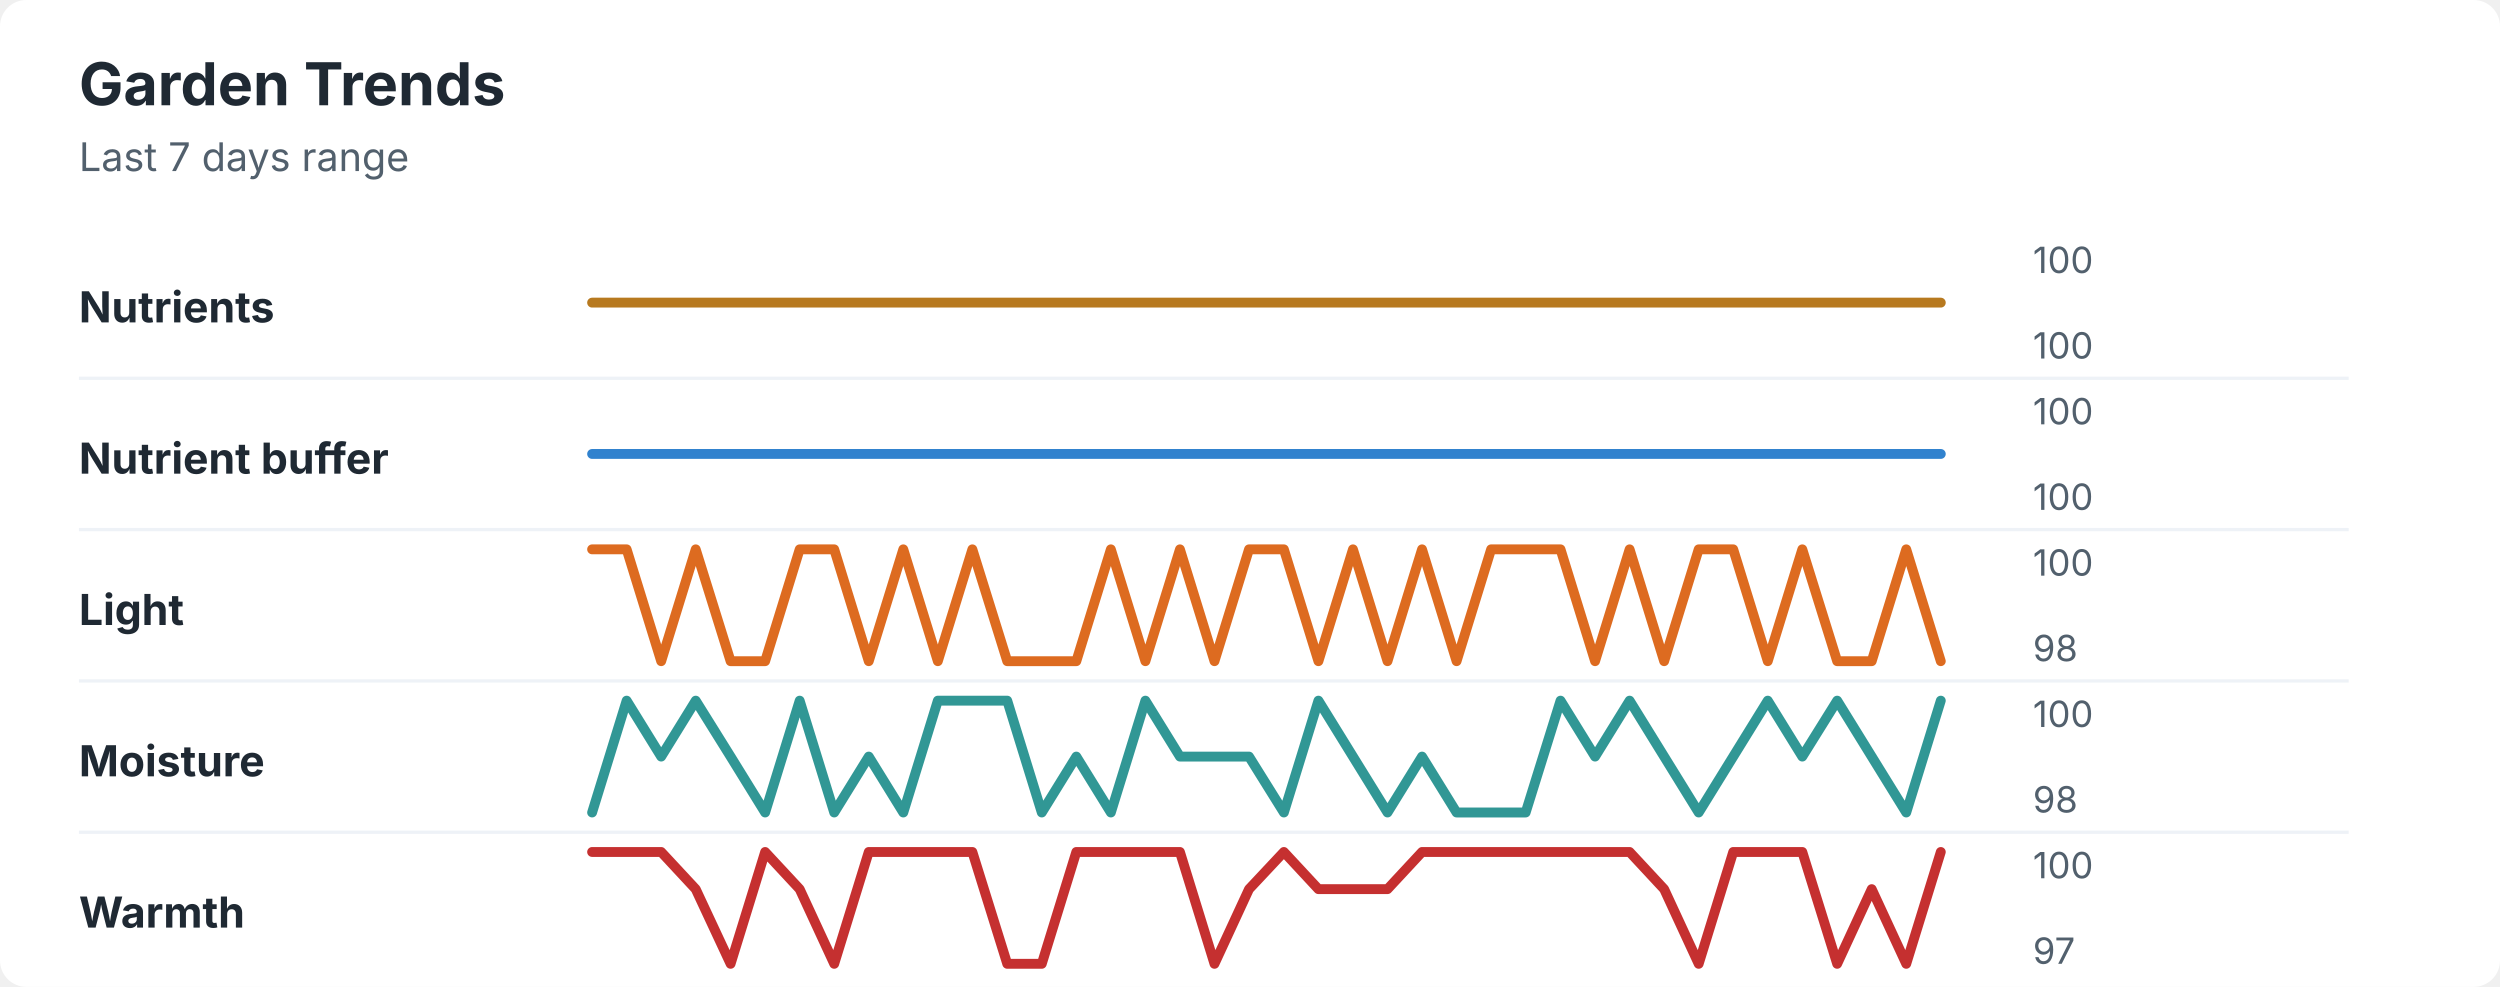
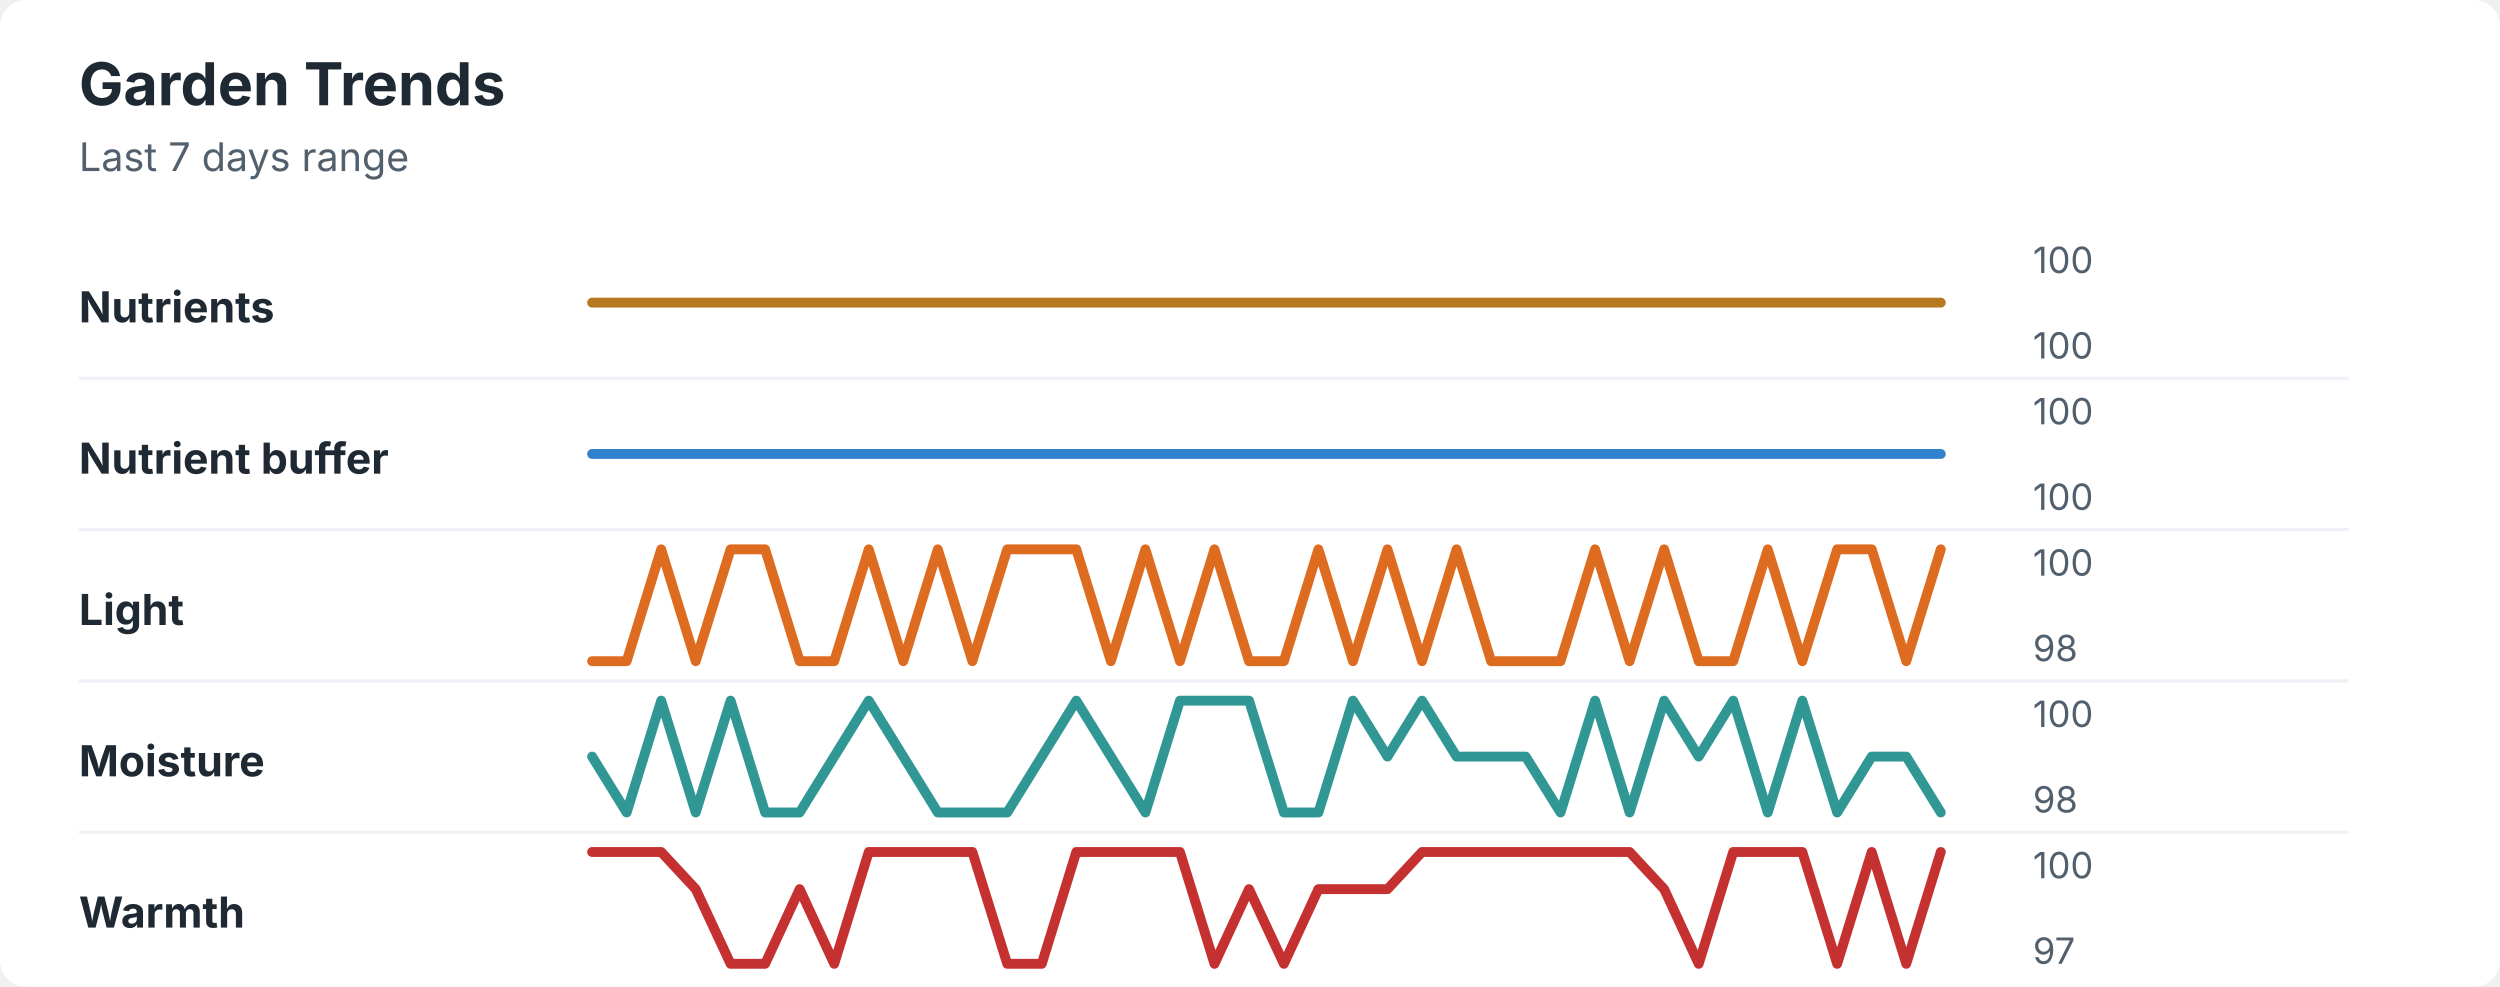
<svg xmlns="http://www.w3.org/2000/svg" width="760" height="300" viewBox="0 0 760 300" role="img" aria-labelledby="title desc">
  <rect width="760" height="300" rx="8" fill="#ffffff" />
  <style>
    text { font-family: -apple-system, BlinkMacSystemFont, "Segoe UI", sans-serif; }
    .title { font-size: 18px; font-weight: 700; fill: #1f2933; }
    .subtitle { font-size: 12px; fill: #52606d; }
    .label { font-size: 13px; font-weight: 650; fill: #1f2933; }
    .axis-value { font-size: 11px; fill: #52606d; }
    .separator { stroke: #eef2f7; stroke-width: 1; }
  </style>
  <text x="24" y="32" class="title">Garden Trends</text>
  <text x="24" y="52" class="subtitle">Last 7 days range</text>
  <text x="24" y="98" class="label">Nutrients</text>
  <polyline points="180.0,92.0 190.5,92.0 201.0,92.0 211.5,92.0 222.1,92.0 232.6,92.0 243.1,92.0 253.6,92.0 264.1,92.0 274.6,92.0 285.1,92.0 295.6,92.0 306.2,92.0 316.7,92.0 327.2,92.0 337.7,92.0 348.2,92.0 358.7,92.0 369.2,92.0 379.7,92.0 390.3,92.0 400.8,92.0 411.3,92.0 421.8,92.0 432.3,92.0 442.8,92.0 453.3,92.0 463.8,92.0 474.4,92.0 484.9,92.0 495.4,92.0 505.9,92.0 516.4,92.0 526.9,92.0 537.4,92.0 547.9,92.0 558.5,92.0 569.0,92.0 579.5,92.0 590.0,92.0 " fill="none" stroke="#b7791f" stroke-width="3" stroke-linecap="round" stroke-linejoin="round" />
  <text x="618" y="83" class="axis-value">100</text>
  <text x="618" y="109" class="axis-value">100</text>
  <line x1="24" y1="115.0" x2="714" y2="115.0" class="separator" />
  <text x="24" y="144" class="label">Nutrient buffer</text>
  <polyline points="180.0,138.0 190.5,138.0 201.0,138.0 211.5,138.0 222.1,138.0 232.6,138.0 243.1,138.0 253.6,138.0 264.1,138.0 274.6,138.0 285.1,138.0 295.6,138.0 306.2,138.0 316.7,138.0 327.2,138.0 337.7,138.0 348.2,138.0 358.7,138.0 369.2,138.0 379.7,138.0 390.3,138.0 400.8,138.0 411.3,138.0 421.8,138.0 432.3,138.0 442.8,138.0 453.3,138.0 463.8,138.0 474.4,138.0 484.9,138.0 495.4,138.0 505.9,138.0 516.4,138.0 526.9,138.0 537.4,138.0 547.9,138.0 558.5,138.0 569.0,138.0 579.5,138.0 590.0,138.0 " fill="none" stroke="#3182ce" stroke-width="3" stroke-linecap="round" stroke-linejoin="round" />
  <text x="618" y="129" class="axis-value">100</text>
  <text x="618" y="155" class="axis-value">100</text>
  <line x1="24" y1="161.0" x2="714" y2="161.0" class="separator" />
  <text x="24" y="190" class="label">Light</text>
-   <polyline points="180.0,167.0 190.5,167.0 201.0,201.0 211.5,167.0 222.1,201.0 232.6,201.0 243.1,167.0 253.6,167.0 264.1,201.0 274.6,167.0 285.1,201.0 295.6,167.0 306.2,201.0 316.7,201.0 327.2,201.0 337.7,167.0 348.2,201.0 358.7,167.0 369.2,201.0 379.7,167.0 390.3,167.0 400.8,201.0 411.3,167.0 421.8,201.0 432.3,167.0 442.8,201.0 453.3,167.0 463.8,167.0 474.4,167.0 484.9,201.0 495.4,167.0 505.9,201.0 516.4,167.0 526.9,167.0 537.4,201.0 547.9,167.0 558.5,201.0 569.0,201.0 579.5,167.0 590.0,201.0 " fill="none" stroke="#dd6b20" stroke-width="3" stroke-linecap="round" stroke-linejoin="round" />
+   <polyline points="180.0,201.0 190.5,201.0 201.0,167.0 211.5,201.0 222.1,167.0 232.6,167.0 243.1,201.0 253.6,201.0 264.1,167.0 274.6,201.0 285.1,167.0 295.6,201.0 306.2,167.0 316.7,167.0 327.2,167.0 337.7,201.0 348.2,167.0 358.7,201.0 369.2,167.0 379.7,201.0 390.3,201.0 400.8,167.0 411.3,201.0 421.8,167.0 432.3,201.0 442.8,167.0 453.3,201.0 463.8,201.0 474.4,201.0 484.9,167.0 495.4,201.0 505.9,167.0 516.4,201.0 526.9,201.0 537.4,167.0 547.9,201.0 558.5,167.0 569.0,167.0 579.5,201.0 590.0,167.0 " fill="none" stroke="#dd6b20" stroke-width="3" stroke-linecap="round" stroke-linejoin="round" />
  <text x="618" y="175" class="axis-value">100</text>
  <text x="618" y="201" class="axis-value">98</text>
  <line x1="24" y1="207.0" x2="714" y2="207.0" class="separator" />
  <text x="24" y="236" class="label">Moisture</text>
-   <polyline points="180.0,247.0 190.5,213.0 201.0,230.0 211.5,213.0 222.1,230.0 232.6,247.0 243.1,213.0 253.6,247.0 264.1,230.0 274.6,247.0 285.1,213.0 295.6,213.0 306.2,213.0 316.7,247.0 327.2,230.0 337.7,247.0 348.2,213.0 358.7,230.0 369.2,230.0 379.7,230.0 390.3,247.0 400.8,213.0 411.3,230.0 421.8,247.0 432.3,230.0 442.8,247.0 453.3,247.0 463.8,247.0 474.4,213.0 484.9,230.0 495.4,213.0 505.9,230.0 516.4,247.0 526.9,230.0 537.4,213.0 547.9,230.0 558.5,213.0 569.0,230.0 579.5,247.0 590.0,213.0 " fill="none" stroke="#319795" stroke-width="3" stroke-linecap="round" stroke-linejoin="round" />
+   <polyline points="180.0,230.0 190.5,247.0 201.0,213.0 211.5,247.0 222.1,213.0 232.6,247.0 243.1,247.0 253.6,230.0 264.1,213.0 274.6,230.0 285.1,247.0 295.6,247.0 306.2,247.0 316.7,230.0 327.2,213.0 337.7,230.0 348.2,247.0 358.7,213.0 369.2,213.0 379.7,213.0 390.3,247.0 400.8,247.0 411.3,213.0 421.8,230.0 432.3,213.0 442.8,230.0 453.3,230.0 463.8,230.0 474.4,247.0 484.9,213.0 495.4,247.0 505.9,213.0 516.4,230.0 526.9,213.0 537.4,247.0 547.9,213.0 558.5,247.0 569.0,230.0 579.5,230.0 590.0,247.0 " fill="none" stroke="#319795" stroke-width="3" stroke-linecap="round" stroke-linejoin="round" />
  <text x="618" y="221" class="axis-value">100</text>
  <text x="618" y="247" class="axis-value">98</text>
  <line x1="24" y1="253.0" x2="714" y2="253.0" class="separator" />
  <text x="24" y="282" class="label">Warmth</text>
-   <polyline points="180.0,259.0 190.5,259.0 201.0,259.0 211.5,270.3 222.1,293.0 232.6,259.0 243.1,270.3 253.6,293.0 264.1,259.0 274.6,259.0 285.1,259.0 295.6,259.0 306.2,293.0 316.7,293.0 327.2,259.0 337.7,259.0 348.2,259.0 358.7,259.0 369.2,293.0 379.7,270.3 390.3,259.0 400.8,270.3 411.3,270.3 421.8,270.3 432.3,259.0 442.8,259.0 453.3,259.0 463.8,259.0 474.4,259.0 484.9,259.0 495.4,259.0 505.9,270.3 516.4,293.0 526.9,259.0 537.4,259.0 547.9,259.0 558.5,293.0 569.0,270.3 579.5,293.0 590.0,259.0 " fill="none" stroke="#c53030" stroke-width="3" stroke-linecap="round" stroke-linejoin="round" />
+   <polyline points="180.0,259.0 190.5,259.0 201.0,259.0 211.5,270.3 222.1,293.0 232.6,293.0 243.1,270.3 253.6,293.0 264.1,259.0 274.6,259.0 285.1,259.0 295.6,259.0 306.2,293.0 316.7,293.0 327.2,259.0 337.7,259.0 348.2,259.0 358.7,259.0 369.2,293.0 379.7,270.3 390.3,293.0 400.8,270.3 411.3,270.3 421.8,270.3 432.3,259.0 442.8,259.0 453.3,259.0 463.8,259.0 474.4,259.0 484.9,259.0 495.4,259.0 505.9,270.3 516.4,293.0 526.9,259.0 537.4,259.0 547.9,259.0 558.5,293.0 569.0,259.0 579.5,293.0 590.0,259.0 " fill="none" stroke="#c53030" stroke-width="3" stroke-linecap="round" stroke-linejoin="round" />
  <text x="618" y="267" class="axis-value">100</text>
  <text x="618" y="293" class="axis-value">97</text>
</svg>
